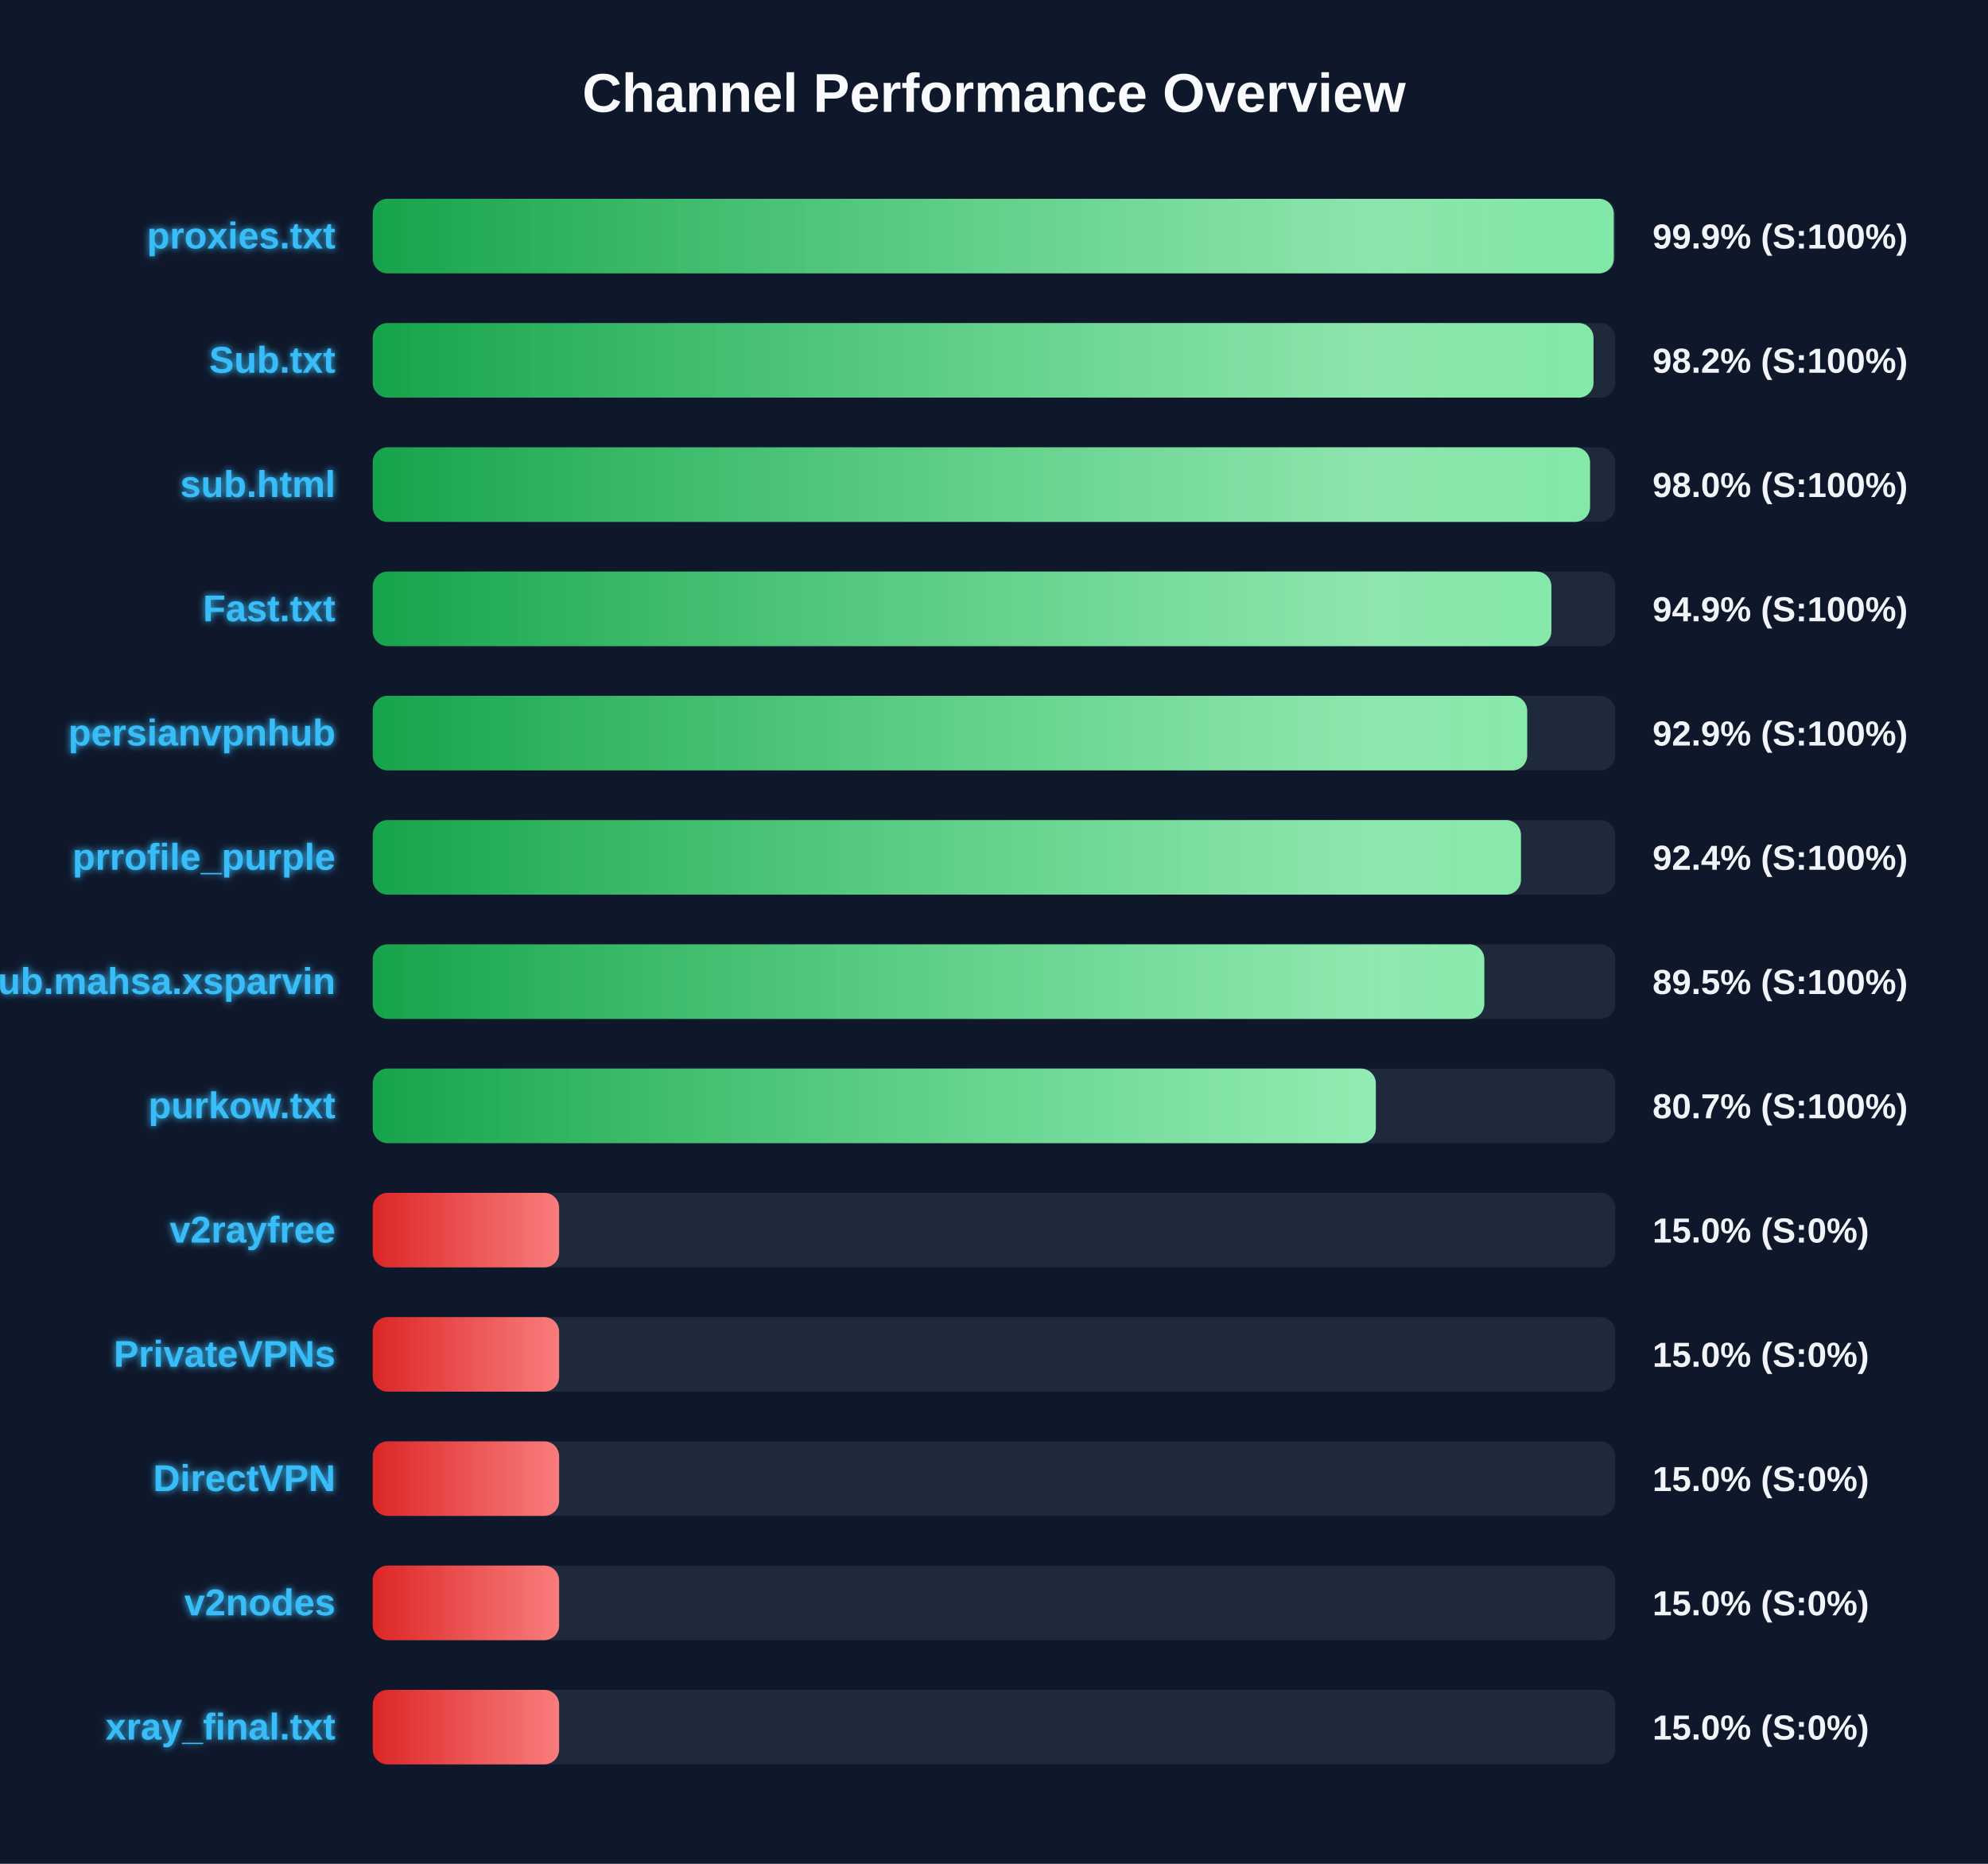
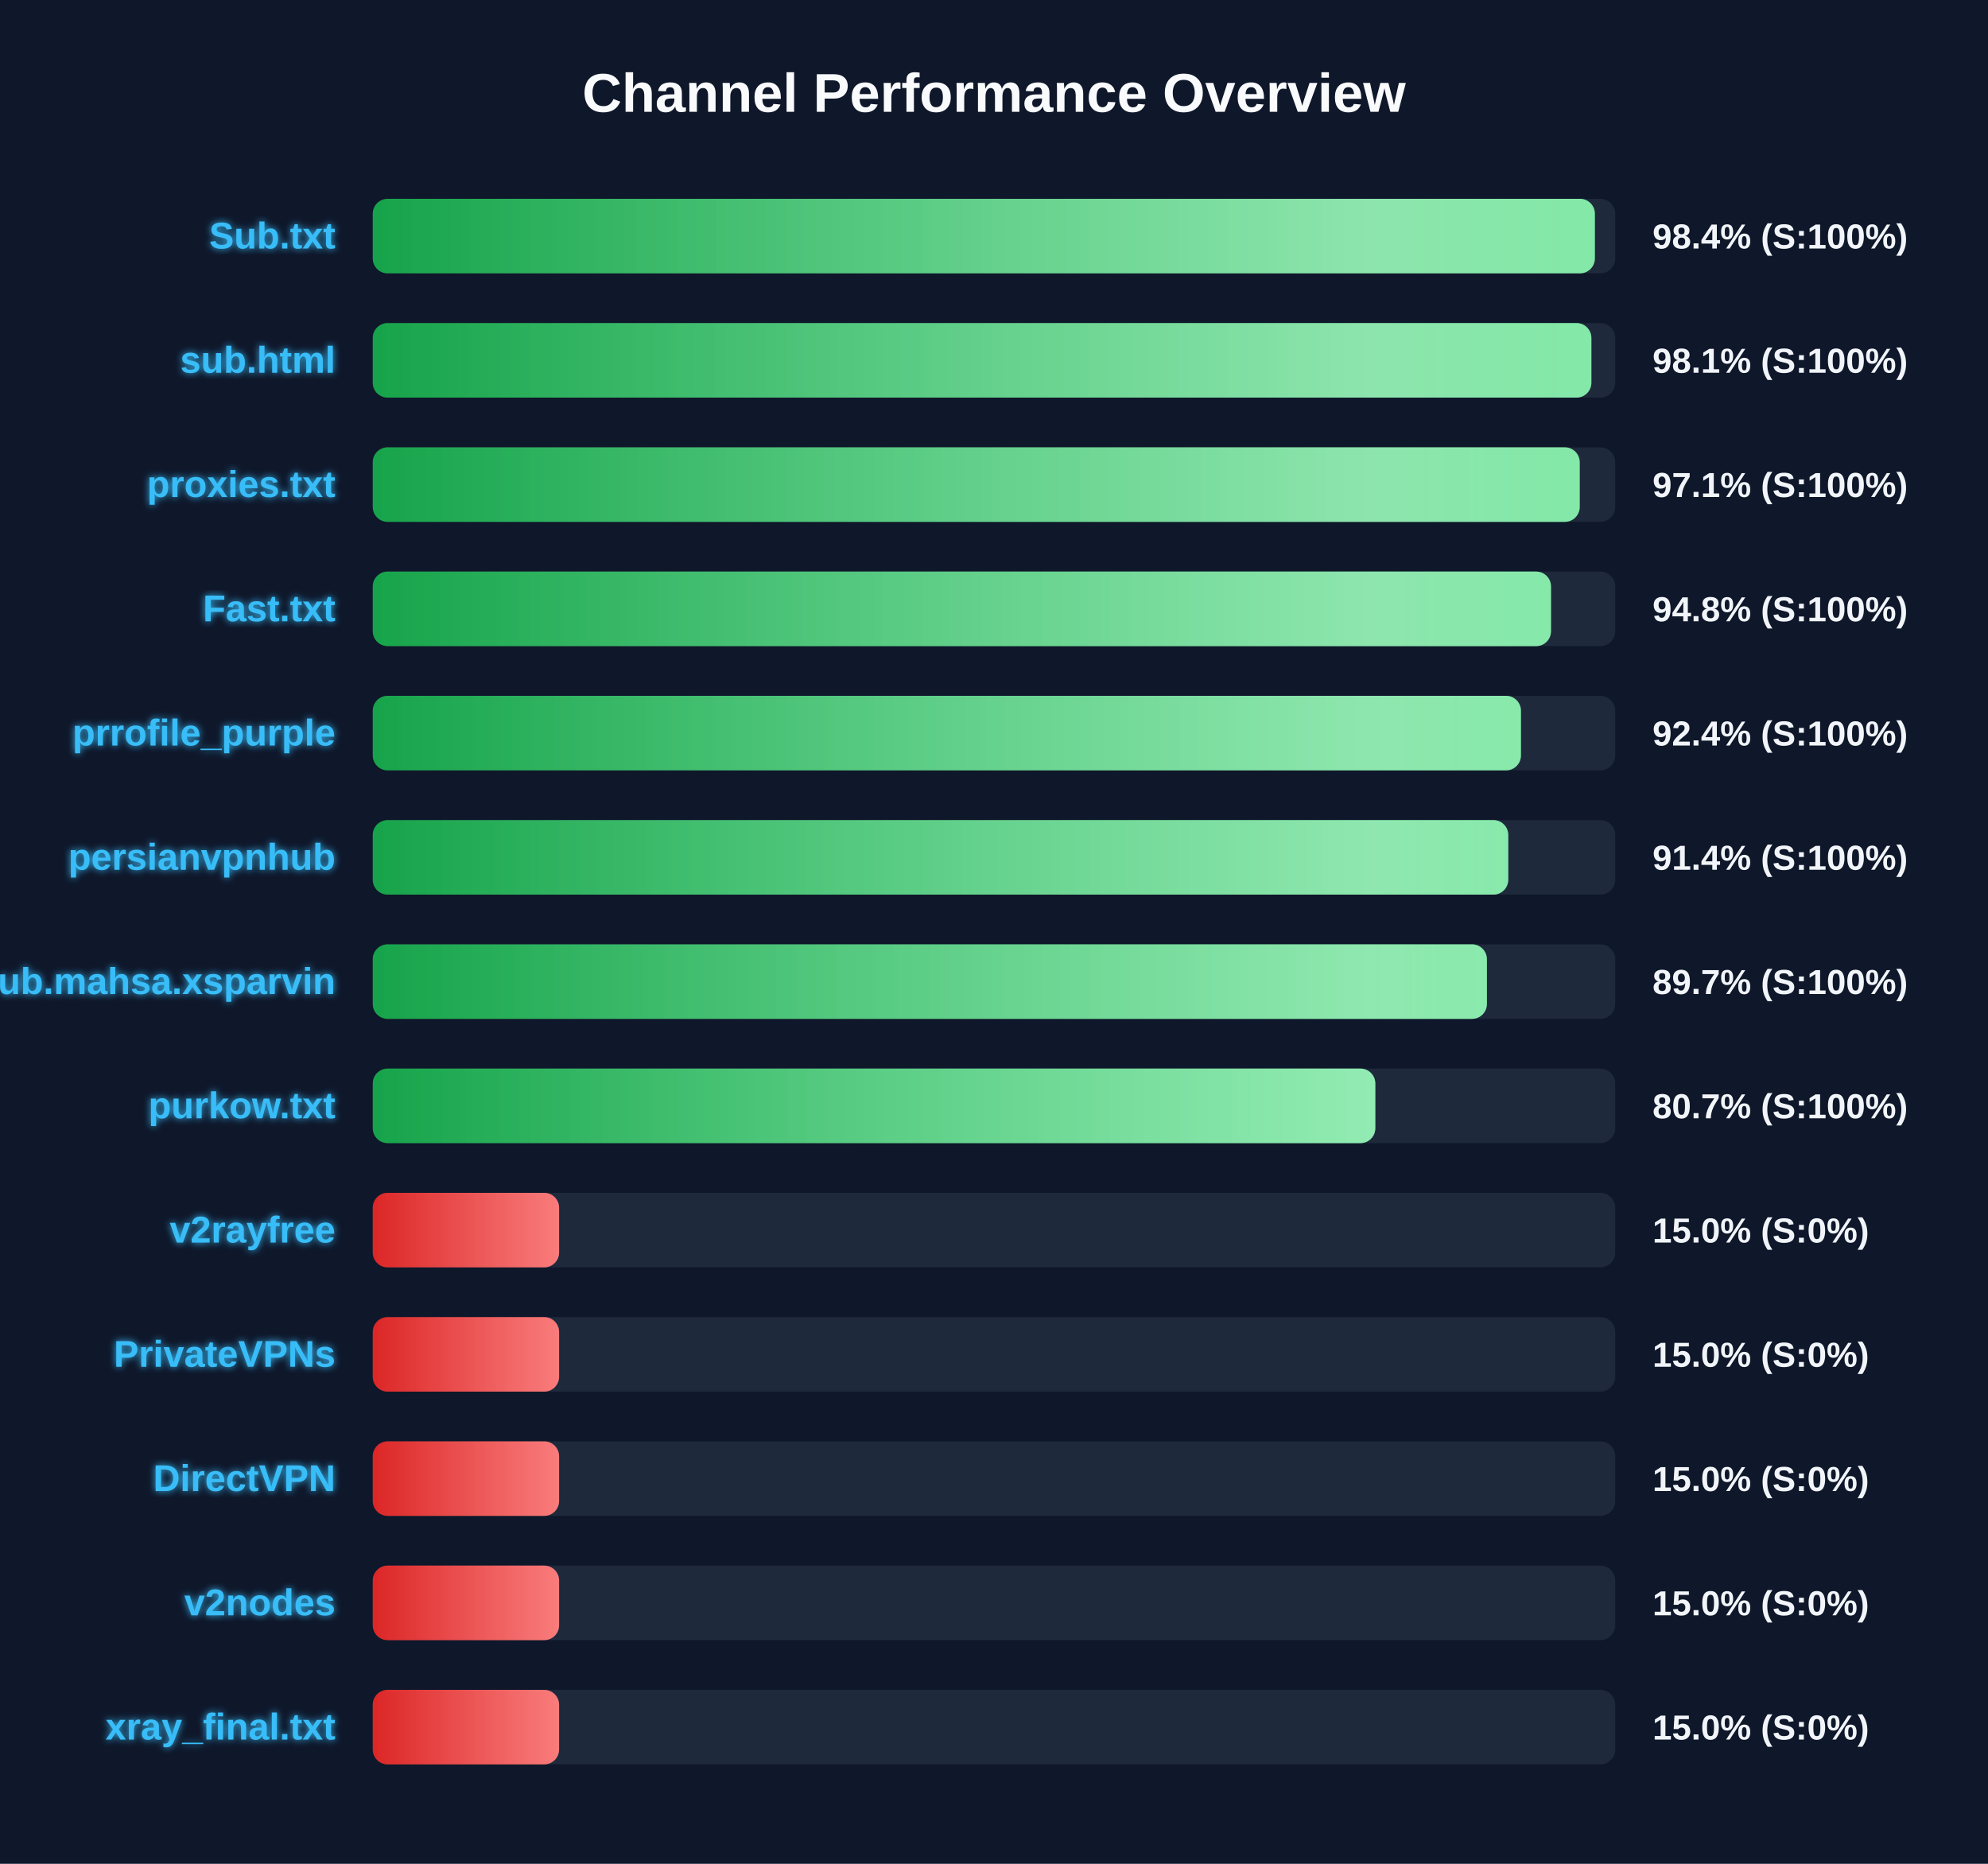
<svg xmlns="http://www.w3.org/2000/svg" width="800" height="750" version="1.1">
  <defs>
    <linearGradient id="grad-green" x1="0%" y1="0%" x2="100%" y2="0%">
      <stop offset="0%" stop-color="#16a34a" />
      <stop offset="100%" stop-color="#4ade80" />
    </linearGradient>
    <linearGradient id="grad-yellow" x1="0%" y1="0%" x2="100%" y2="0%">
      <stop offset="0%" stop-color="#ca8a04" />
      <stop offset="100%" stop-color="#fde047" />
    </linearGradient>
    <linearGradient id="grad-red" x1="0%" y1="0%" x2="100%" y2="0%">
      <stop offset="0%" stop-color="#dc2626" />
      <stop offset="100%" stop-color="#f87171" />
    </linearGradient>
    <linearGradient id="shimmer" x1="0%" y1="0%" x2="100%" y2="0%">
      <stop offset="0%" stop-color="rgba(255,255,255,0)" />
      <stop offset="50%" stop-color="rgba(255,255,255,0.4)" />
      <stop offset="100%" stop-color="rgba(255,255,255,0)" />
    </linearGradient>
    <filter id="glow" x="-20%" y="-20%" width="140%" height="140%">
      <feGaussianBlur stdDeviation="1.5" result="blur" />
      <feComposite in="SourceGraphic" in2="blur" operator="over" />
    </filter>
  </defs>
  <style>
        .bg-rect { fill: #0f172a; }
        .title { font: bold 22px 'Segoe UI', Arial, sans-serif; fill: #f8fafc; }
        .row { font: bold 15px 'Segoe UI', Arial, sans-serif; fill: #38bdf8; filter: url(#glow); }
        .score { font: bold 14px 'Segoe UI', Arial, sans-serif; fill: #f1f5f9; }
        @keyframes shimmer-anim {
            0% { transform: translateX(-100%); }
            100% { transform: translateX(200%); }
        }
        .shimmer-rect {
            animation: shimmer-anim 2.5s infinite linear;
        }
    </style>
  <rect width="100%" height="100%" class="bg-rect" />
  <text x="400" y="45" text-anchor="middle" class="title">Channel Performance Overview</text>
  <rect x="150" y="80" width="500" height="30" fill="#1e293b" rx="6" />
  <clipPath id="clip-0">
-     <rect x="150" y="80" width="499.4" height="30" rx="6" />
+     <rect x="150" y="80" width="491.8" height="30" rx="6" />
  </clipPath>
-   <rect x="150" y="80" width="499.4" height="30" fill="url(#grad-green)" rx="6" />
+   <rect x="150" y="80" width="491.8" height="30" fill="url(#grad-green)" rx="6" />
  <g clip-path="url(#clip-0)">
    <rect x="150" y="80" width="100%" height="30" fill="url(#shimmer)" class="shimmer-rect" />
  </g>
-   <text x="135" y="100" text-anchor="end" class="row">proxies.txt</text>
-   <text x="665" y="100" text-anchor="start" class="score">99.9% (S:100%)</text>
+   <text x="135" y="100" text-anchor="end" class="row">Sub.txt</text>
+   <text x="665" y="100" text-anchor="start" class="score">98.4% (S:100%)</text>
  <rect x="150" y="130" width="500" height="30" fill="#1e293b" rx="6" />
  <clipPath id="clip-1">
-     <rect x="150" y="130" width="491.25" height="30" rx="6" />
+     <rect x="150" y="130" width="490.4" height="30" rx="6" />
  </clipPath>
-   <rect x="150" y="130" width="491.25" height="30" fill="url(#grad-green)" rx="6" />
+   <rect x="150" y="130" width="490.4" height="30" fill="url(#grad-green)" rx="6" />
  <g clip-path="url(#clip-1)">
    <rect x="150" y="130" width="100%" height="30" fill="url(#shimmer)" class="shimmer-rect" />
  </g>
-   <text x="135" y="150" text-anchor="end" class="row">Sub.txt</text>
-   <text x="665" y="150" text-anchor="start" class="score">98.2% (S:100%)</text>
+   <text x="135" y="150" text-anchor="end" class="row">sub.html</text>
+   <text x="665" y="150" text-anchor="start" class="score">98.1% (S:100%)</text>
  <rect x="150" y="180" width="500" height="30" fill="#1e293b" rx="6" />
  <clipPath id="clip-2">
-     <rect x="150" y="180" width="489.85" height="30" rx="6" />
+     <rect x="150" y="180" width="485.7" height="30" rx="6" />
  </clipPath>
-   <rect x="150" y="180" width="489.85" height="30" fill="url(#grad-green)" rx="6" />
+   <rect x="150" y="180" width="485.7" height="30" fill="url(#grad-green)" rx="6" />
  <g clip-path="url(#clip-2)">
    <rect x="150" y="180" width="100%" height="30" fill="url(#shimmer)" class="shimmer-rect" />
  </g>
-   <text x="135" y="200" text-anchor="end" class="row">sub.html</text>
-   <text x="665" y="200" text-anchor="start" class="score">98.0% (S:100%)</text>
+   <text x="135" y="200" text-anchor="end" class="row">proxies.txt</text>
+   <text x="665" y="200" text-anchor="start" class="score">97.1% (S:100%)</text>
  <rect x="150" y="230" width="500" height="30" fill="#1e293b" rx="6" />
  <clipPath id="clip-3">
-     <rect x="150" y="230" width="474.3" height="30" rx="6" />
+     <rect x="150" y="230" width="474.15" height="30" rx="6" />
  </clipPath>
-   <rect x="150" y="230" width="474.3" height="30" fill="url(#grad-green)" rx="6" />
+   <rect x="150" y="230" width="474.15" height="30" fill="url(#grad-green)" rx="6" />
  <g clip-path="url(#clip-3)">
    <rect x="150" y="230" width="100%" height="30" fill="url(#shimmer)" class="shimmer-rect" />
  </g>
  <text x="135" y="250" text-anchor="end" class="row">Fast.txt</text>
-   <text x="665" y="250" text-anchor="start" class="score">94.9% (S:100%)</text>
+   <text x="665" y="250" text-anchor="start" class="score">94.8% (S:100%)</text>
  <rect x="150" y="280" width="500" height="30" fill="#1e293b" rx="6" />
  <clipPath id="clip-4">
-     <rect x="150" y="280" width="464.55" height="30" rx="6" />
+     <rect x="150" y="280" width="462.05" height="30" rx="6" />
  </clipPath>
-   <rect x="150" y="280" width="464.55" height="30" fill="url(#grad-green)" rx="6" />
+   <rect x="150" y="280" width="462.05" height="30" fill="url(#grad-green)" rx="6" />
  <g clip-path="url(#clip-4)">
    <rect x="150" y="280" width="100%" height="30" fill="url(#shimmer)" class="shimmer-rect" />
  </g>
-   <text x="135" y="300" text-anchor="end" class="row">persianvpnhub</text>
-   <text x="665" y="300" text-anchor="start" class="score">92.9% (S:100%)</text>
+   <text x="135" y="300" text-anchor="end" class="row">prrofile_purple</text>
+   <text x="665" y="300" text-anchor="start" class="score">92.4% (S:100%)</text>
  <rect x="150" y="330" width="500" height="30" fill="#1e293b" rx="6" />
  <clipPath id="clip-5">
-     <rect x="150" y="330" width="462.05" height="30" rx="6" />
+     <rect x="150" y="330" width="456.95" height="30" rx="6" />
  </clipPath>
-   <rect x="150" y="330" width="462.05" height="30" fill="url(#grad-green)" rx="6" />
+   <rect x="150" y="330" width="456.95" height="30" fill="url(#grad-green)" rx="6" />
  <g clip-path="url(#clip-5)">
    <rect x="150" y="330" width="100%" height="30" fill="url(#shimmer)" class="shimmer-rect" />
  </g>
-   <text x="135" y="350" text-anchor="end" class="row">prrofile_purple</text>
-   <text x="665" y="350" text-anchor="start" class="score">92.4% (S:100%)</text>
+   <text x="135" y="350" text-anchor="end" class="row">persianvpnhub</text>
+   <text x="665" y="350" text-anchor="start" class="score">91.4% (S:100%)</text>
  <rect x="150" y="380" width="500" height="30" fill="#1e293b" rx="6" />
  <clipPath id="clip-6">
-     <rect x="150" y="380" width="447.3" height="30" rx="6" />
+     <rect x="150" y="380" width="448.35" height="30" rx="6" />
  </clipPath>
-   <rect x="150" y="380" width="447.3" height="30" fill="url(#grad-green)" rx="6" />
+   <rect x="150" y="380" width="448.35" height="30" fill="url(#grad-green)" rx="6" />
  <g clip-path="url(#clip-6)">
    <rect x="150" y="380" width="100%" height="30" fill="url(#shimmer)" class="shimmer-rect" />
  </g>
  <text x="135" y="400" text-anchor="end" class="row">Sub.mahsa.xsparvin</text>
-   <text x="665" y="400" text-anchor="start" class="score">89.5% (S:100%)</text>
+   <text x="665" y="400" text-anchor="start" class="score">89.7% (S:100%)</text>
  <rect x="150" y="430" width="500" height="30" fill="#1e293b" rx="6" />
  <clipPath id="clip-7">
-     <rect x="150" y="430" width="403.65" height="30" rx="6" />
+     <rect x="150" y="430" width="403.45" height="30" rx="6" />
  </clipPath>
-   <rect x="150" y="430" width="403.65" height="30" fill="url(#grad-green)" rx="6" />
+   <rect x="150" y="430" width="403.45" height="30" fill="url(#grad-green)" rx="6" />
  <g clip-path="url(#clip-7)">
    <rect x="150" y="430" width="100%" height="30" fill="url(#shimmer)" class="shimmer-rect" />
  </g>
  <text x="135" y="450" text-anchor="end" class="row">purkow.txt</text>
  <text x="665" y="450" text-anchor="start" class="score">80.7% (S:100%)</text>
  <rect x="150" y="480" width="500" height="30" fill="#1e293b" rx="6" />
  <clipPath id="clip-8">
    <rect x="150" y="480" width="75.0" height="30" rx="6" />
  </clipPath>
  <rect x="150" y="480" width="75.0" height="30" fill="url(#grad-red)" rx="6" />
  <g clip-path="url(#clip-8)">
    <rect x="150" y="480" width="100%" height="30" fill="url(#shimmer)" class="shimmer-rect" />
  </g>
  <text x="135" y="500" text-anchor="end" class="row">v2rayfree</text>
  <text x="665" y="500" text-anchor="start" class="score">15.0% (S:0%)</text>
  <rect x="150" y="530" width="500" height="30" fill="#1e293b" rx="6" />
  <clipPath id="clip-9">
    <rect x="150" y="530" width="75.0" height="30" rx="6" />
  </clipPath>
  <rect x="150" y="530" width="75.0" height="30" fill="url(#grad-red)" rx="6" />
  <g clip-path="url(#clip-9)">
    <rect x="150" y="530" width="100%" height="30" fill="url(#shimmer)" class="shimmer-rect" />
  </g>
  <text x="135" y="550" text-anchor="end" class="row">PrivateVPNs</text>
  <text x="665" y="550" text-anchor="start" class="score">15.0% (S:0%)</text>
  <rect x="150" y="580" width="500" height="30" fill="#1e293b" rx="6" />
  <clipPath id="clip-10">
    <rect x="150" y="580" width="75.0" height="30" rx="6" />
  </clipPath>
  <rect x="150" y="580" width="75.0" height="30" fill="url(#grad-red)" rx="6" />
  <g clip-path="url(#clip-10)">
    <rect x="150" y="580" width="100%" height="30" fill="url(#shimmer)" class="shimmer-rect" />
  </g>
  <text x="135" y="600" text-anchor="end" class="row">DirectVPN</text>
  <text x="665" y="600" text-anchor="start" class="score">15.0% (S:0%)</text>
  <rect x="150" y="630" width="500" height="30" fill="#1e293b" rx="6" />
  <clipPath id="clip-11">
    <rect x="150" y="630" width="75.0" height="30" rx="6" />
  </clipPath>
  <rect x="150" y="630" width="75.0" height="30" fill="url(#grad-red)" rx="6" />
  <g clip-path="url(#clip-11)">
    <rect x="150" y="630" width="100%" height="30" fill="url(#shimmer)" class="shimmer-rect" />
  </g>
  <text x="135" y="650" text-anchor="end" class="row">v2nodes</text>
  <text x="665" y="650" text-anchor="start" class="score">15.0% (S:0%)</text>
  <rect x="150" y="680" width="500" height="30" fill="#1e293b" rx="6" />
  <clipPath id="clip-12">
    <rect x="150" y="680" width="75.0" height="30" rx="6" />
  </clipPath>
  <rect x="150" y="680" width="75.0" height="30" fill="url(#grad-red)" rx="6" />
  <g clip-path="url(#clip-12)">
    <rect x="150" y="680" width="100%" height="30" fill="url(#shimmer)" class="shimmer-rect" />
  </g>
  <text x="135" y="700" text-anchor="end" class="row">xray_final.txt</text>
  <text x="665" y="700" text-anchor="start" class="score">15.0% (S:0%)</text>
</svg>
